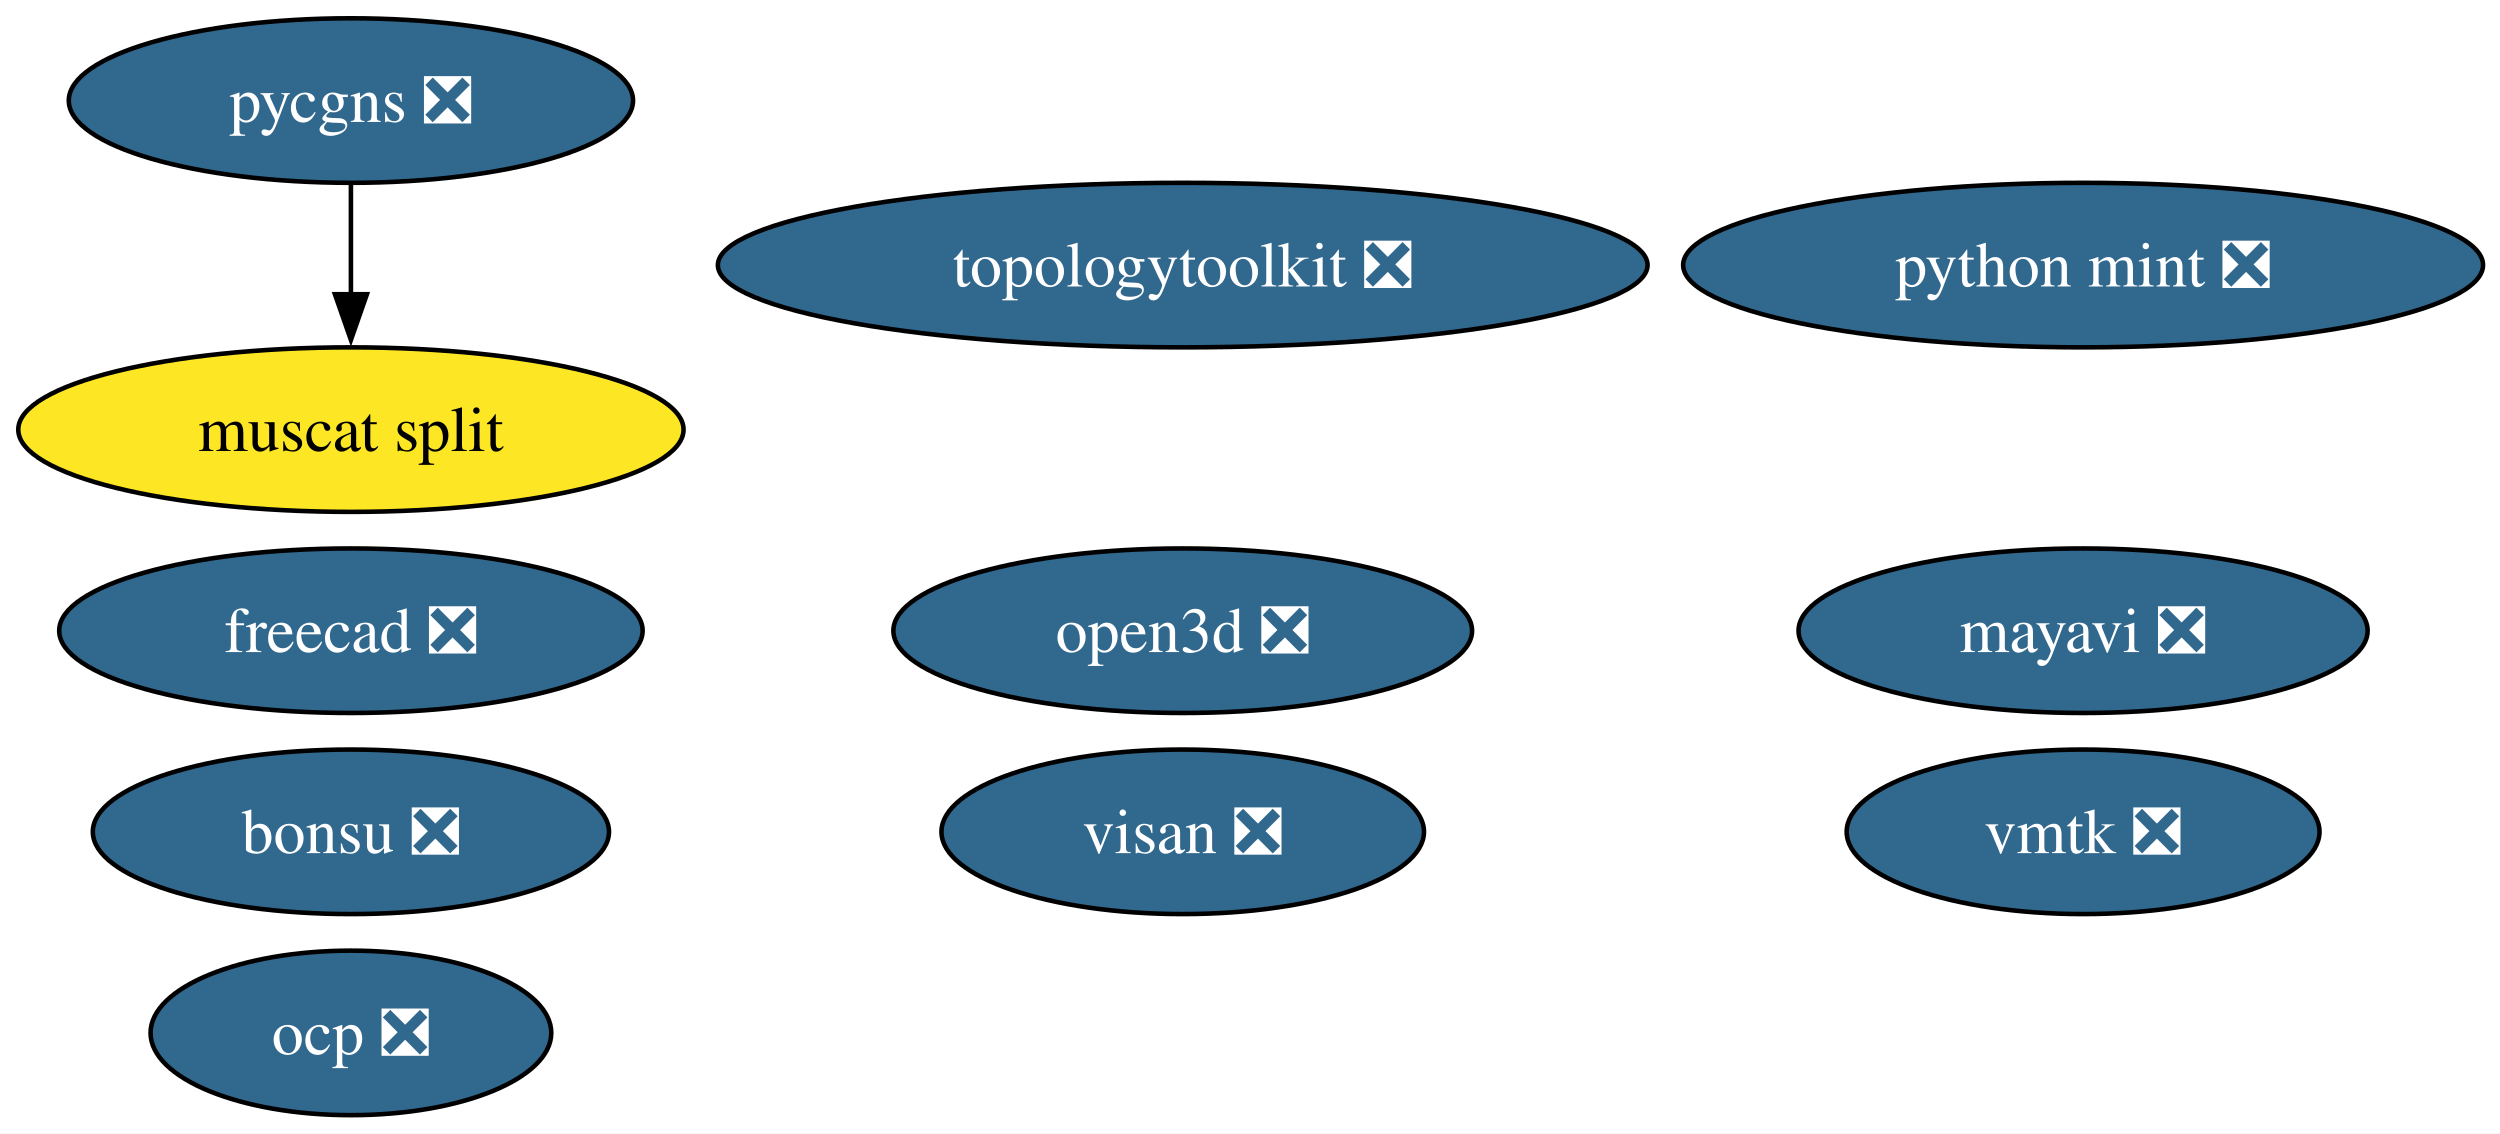
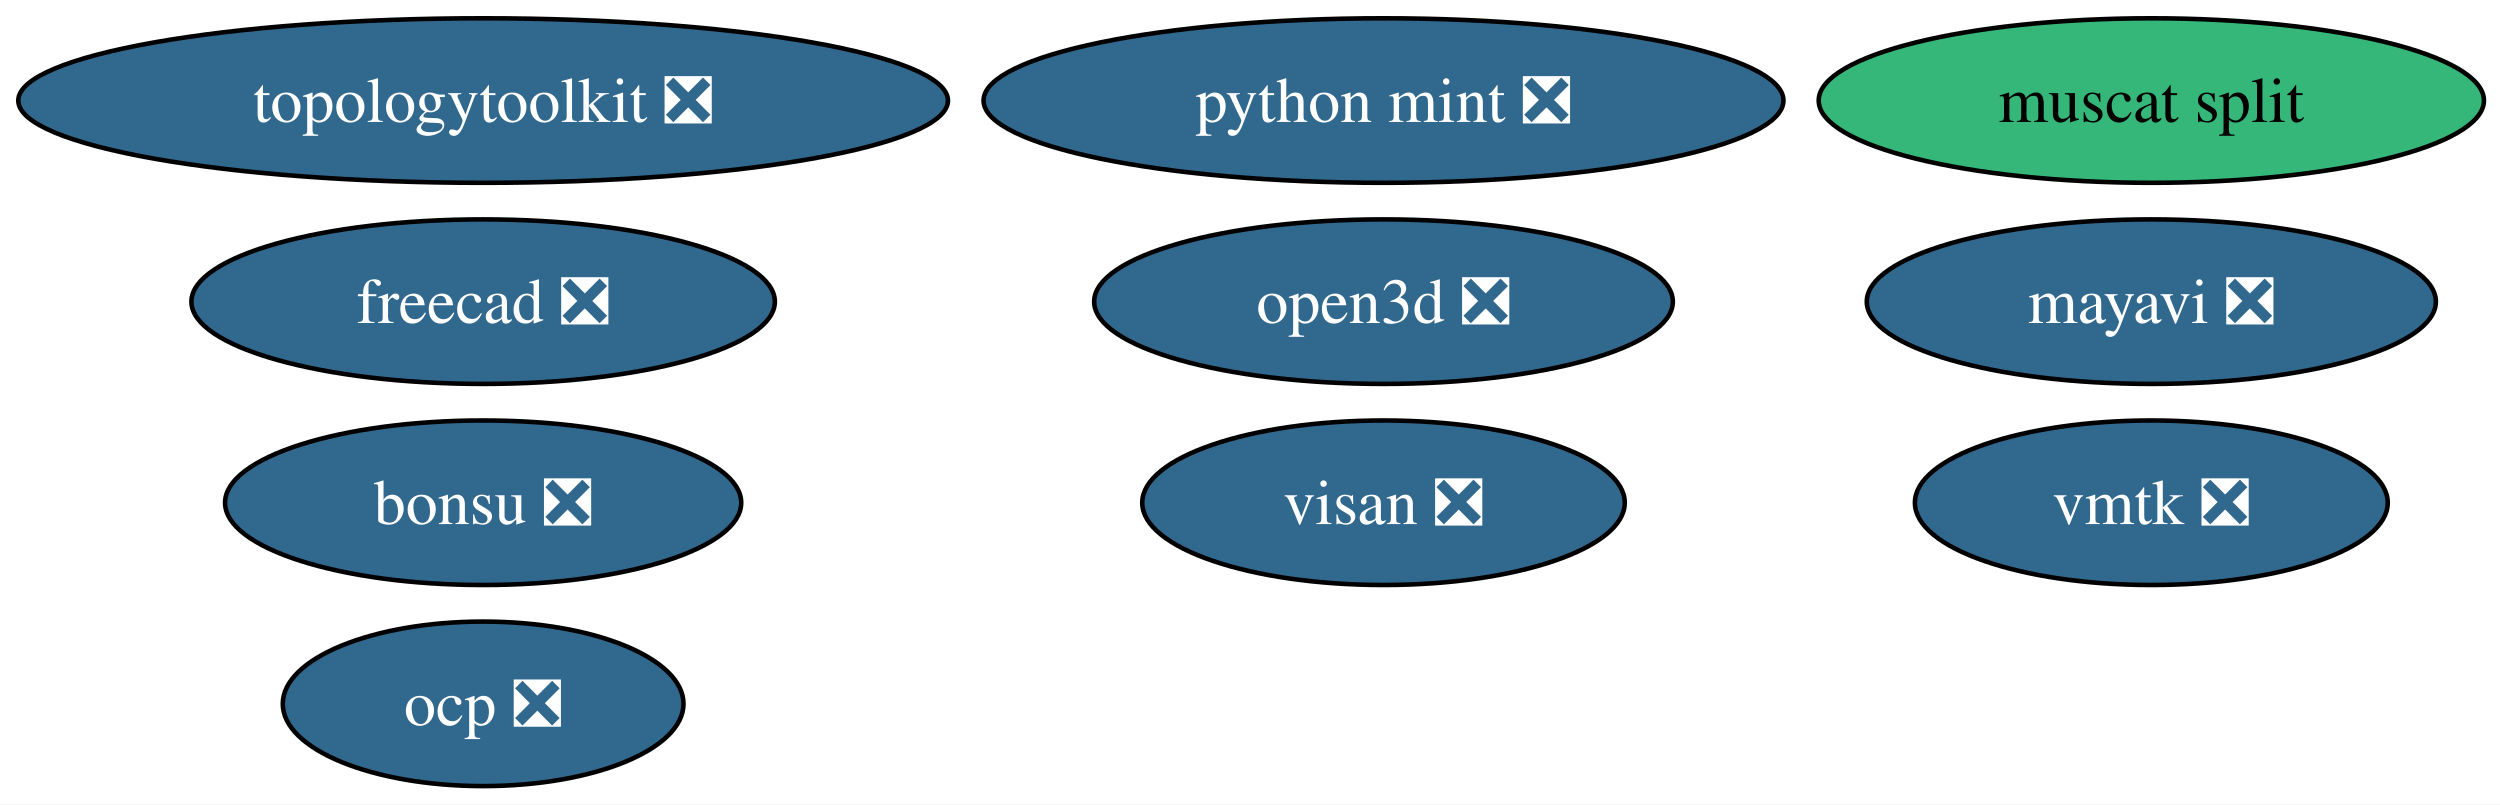
- <svg xmlns="http://www.w3.org/2000/svg" xmlns:xlink="http://www.w3.org/1999/xlink" width="547pt" height="248pt" viewBox="0.00 0.00 547.00 248.00">
-   <g id="graph0" class="graph" transform="scale(1 1) rotate(0) translate(4 244)">
-     <polygon fill="white" stroke="none" points="-4,4 -4,-244 543.29,-244 543.29,4 -4,4" />
+ <svg xmlns="http://www.w3.org/2000/svg" xmlns:xlink="http://www.w3.org/1999/xlink" width="547pt" height="176pt" viewBox="0.00 0.00 547.00 176.00">
+   <g id="graph0" class="graph" transform="scale(1 1) rotate(0) translate(4 172)">
+     <polygon fill="white" stroke="none" points="-4,4 -4,-172 543.49,-172 543.49,4 -4,4" />
    <g id="node1" class="node">
      <g id="a_node1">
        <a xlink:href="https://github.com/conda-forge/mayavi-feedstock/pull/99" xlink:title="mayavi ❎">
-           <ellipse fill="#31688e" stroke="black" cx="451.78" cy="-106" rx="62.26" ry="18" />
-           <text xml:space="preserve" text-anchor="middle" x="451.78" y="-101.33" font-family="Times,serif" font-size="14.00" fill="white">mayavi ❎</text>
+           <ellipse fill="#31688e" stroke="black" cx="466.71" cy="-106" rx="62.26" ry="18" />
+           <text xml:space="preserve" text-anchor="middle" x="466.71" y="-101.33" font-family="Times,serif" font-size="14.00" fill="white">mayavi ❎</text>
        </a>
      </g>
    </g>
    <g id="node2" class="node">
      <g id="a_node2">
        <a xlink:href="https://github.com/conda-forge/freecad-feedstock/pull/150" xlink:title="freecad ❎">
-           <ellipse fill="#31688e" stroke="black" cx="72.78" cy="-106" rx="63.83" ry="18" />
-           <text xml:space="preserve" text-anchor="middle" x="72.78" y="-101.33" font-family="Times,serif" font-size="14.00" fill="white">freecad ❎</text>
+           <ellipse fill="#31688e" stroke="black" cx="101.71" cy="-106" rx="63.83" ry="18" />
+           <text xml:space="preserve" text-anchor="middle" x="101.71" y="-101.33" font-family="Times,serif" font-size="14.00" fill="white">freecad ❎</text>
        </a>
      </g>
    </g>
    <g id="node3" class="node">
      <g id="a_node3">
        <a xlink:href="https://github.com/conda-forge/bonsu-feedstock/pull/84" xlink:title="bonsu ❎">
-           <ellipse fill="#31688e" stroke="black" cx="72.78" cy="-62" rx="56.47" ry="18" />
-           <text xml:space="preserve" text-anchor="middle" x="72.78" y="-57.33" font-family="Times,serif" font-size="14.00" fill="white">bonsu ❎</text>
+           <ellipse fill="#31688e" stroke="black" cx="101.71" cy="-62" rx="56.47" ry="18" />
+           <text xml:space="preserve" text-anchor="middle" x="101.71" y="-57.33" font-family="Times,serif" font-size="14.00" fill="white">bonsu ❎</text>
        </a>
      </g>
    </g>
    <g id="node4" class="node">
      <g id="a_node4">
        <a xlink:href="https://github.com/conda-forge/topologytoolkit-feedstock/pull/86" xlink:title="topologytoolkit ❎">
-           <ellipse fill="#31688e" stroke="black" cx="254.78" cy="-186" rx="101.71" ry="18" />
-           <text xml:space="preserve" text-anchor="middle" x="254.78" y="-181.32" font-family="Times,serif" font-size="14.00" fill="white">topologytoolkit ❎</text>
+           <ellipse fill="#31688e" stroke="black" cx="101.71" cy="-150" rx="101.71" ry="18" />
+           <text xml:space="preserve" text-anchor="middle" x="101.71" y="-145.32" font-family="Times,serif" font-size="14.00" fill="white">topologytoolkit ❎</text>
        </a>
      </g>
    </g>
    <g id="node5" class="node">
      <g id="a_node5">
        <a xlink:href="https://github.com/conda-forge/python-mint-feedstock/pull/77" xlink:title="python mint ❎">
-           <ellipse fill="#31688e" stroke="black" cx="451.78" cy="-186" rx="87.51" ry="18" />
-           <text xml:space="preserve" text-anchor="middle" x="451.78" y="-181.32" font-family="Times,serif" font-size="14.00" fill="white">python mint ❎</text>
+           <ellipse fill="#31688e" stroke="black" cx="298.71" cy="-150" rx="87.51" ry="18" />
+           <text xml:space="preserve" text-anchor="middle" x="298.71" y="-145.32" font-family="Times,serif" font-size="14.00" fill="white">python mint ❎</text>
        </a>
      </g>
    </g>
    <g id="node6" class="node">
      <g id="a_node6">
-         <a xlink:href="https://github.com/conda-forge/pycgns-feedstock/pull/46" xlink:title="pycgns ❎">
-           <ellipse fill="#31688e" stroke="black" cx="72.78" cy="-222" rx="61.73" ry="18" />
-           <text xml:space="preserve" text-anchor="middle" x="72.78" y="-217.32" font-family="Times,serif" font-size="14.00" fill="white">pycgns ❎</text>
+         <a xlink:href="https://github.com/conda-forge/visan-feedstock/pull/31" xlink:title="visan ❎">
+           <ellipse fill="#31688e" stroke="black" cx="298.71" cy="-62" rx="52.79" ry="18" />
+           <text xml:space="preserve" text-anchor="middle" x="298.71" y="-57.33" font-family="Times,serif" font-size="14.00" fill="white">visan ❎</text>
+         </a>
+       </g>
+     </g>
+     <g id="node7" class="node">
+       <g id="a_node7">
+         <a xlink:href="https://github.com/conda-forge/vmtk-feedstock/pull/34" xlink:title="vmtk ❎">
+           <ellipse fill="#31688e" stroke="black" cx="466.71" cy="-62" rx="51.73" ry="18" />
+           <text xml:space="preserve" text-anchor="middle" x="466.71" y="-57.33" font-family="Times,serif" font-size="14.00" fill="white">vmtk ❎</text>
+         </a>
+       </g>
+     </g>
+     <g id="node8" class="node">
+       <g id="a_node8">
+         <a xlink:href="https://github.com/conda-forge/ocp-feedstock/pull/70" xlink:title="ocp ❎">
+           <ellipse fill="#31688e" stroke="black" cx="101.71" cy="-18" rx="43.84" ry="18" />
+           <text xml:space="preserve" text-anchor="middle" x="101.71" y="-13.32" font-family="Times,serif" font-size="14.00" fill="white">ocp ❎</text>
+         </a>
+       </g>
+     </g>
+     <g id="node9" class="node">
+       <g id="a_node9">
+         <a xlink:href="https://github.com/conda-forge/muscat-split-feedstock" xlink:title="muscat split">
+           <ellipse fill="#35b779" stroke="black" cx="466.71" cy="-150" rx="72.78" ry="18" />
+           <text xml:space="preserve" text-anchor="middle" x="466.71" y="-145.32" font-family="Times,serif" font-size="14.00">muscat split</text>
        </a>
      </g>
    </g>
    <g id="node10" class="node">
      <g id="a_node10">
-         <a xlink:href="https://github.com/conda-forge/muscat-split-feedstock" xlink:title="muscat split">
-           <ellipse fill="#fde725" stroke="black" cx="72.78" cy="-150" rx="72.78" ry="18" />
-           <text xml:space="preserve" text-anchor="middle" x="72.78" y="-145.32" font-family="Times,serif" font-size="14.00">muscat split</text>
-         </a>
-       </g>
-     </g>
-     <g id="edge1" class="edge">
-       <path fill="none" stroke="black" d="M72.78,-203.7C72.78,-196.41 72.78,-187.73 72.78,-179.54" />
-       <polygon fill="black" stroke="black" points="76.28,-179.62 72.78,-169.62 69.28,-179.62 76.28,-179.62" />
-     </g>
-     <g id="node7" class="node">
-       <g id="a_node7">
-         <a xlink:href="https://github.com/conda-forge/visan-feedstock/pull/31" xlink:title="visan ❎">
-           <ellipse fill="#31688e" stroke="black" cx="254.78" cy="-62" rx="52.79" ry="18" />
-           <text xml:space="preserve" text-anchor="middle" x="254.78" y="-57.33" font-family="Times,serif" font-size="14.00" fill="white">visan ❎</text>
-         </a>
-       </g>
-     </g>
-     <g id="node8" class="node">
-       <g id="a_node8">
-         <a xlink:href="https://github.com/conda-forge/vmtk-feedstock/pull/34" xlink:title="vmtk ❎">
-           <ellipse fill="#31688e" stroke="black" cx="451.78" cy="-62" rx="51.73" ry="18" />
-           <text xml:space="preserve" text-anchor="middle" x="451.78" y="-57.33" font-family="Times,serif" font-size="14.00" fill="white">vmtk ❎</text>
-         </a>
-       </g>
-     </g>
-     <g id="node9" class="node">
-       <g id="a_node9">
-         <a xlink:href="https://github.com/conda-forge/ocp-feedstock/pull/70" xlink:title="ocp ❎">
-           <ellipse fill="#31688e" stroke="black" cx="72.78" cy="-18" rx="43.84" ry="18" />
-           <text xml:space="preserve" text-anchor="middle" x="72.78" y="-13.32" font-family="Times,serif" font-size="14.00" fill="white">ocp ❎</text>
-         </a>
-       </g>
-     </g>
-     <g id="node11" class="node">
-       <g id="a_node11">
        <a xlink:href="https://github.com/conda-forge/open3d-feedstock/pull/33" xlink:title="open3d ❎">
-           <ellipse fill="#31688e" stroke="black" cx="254.78" cy="-106" rx="63.31" ry="18" />
-           <text xml:space="preserve" text-anchor="middle" x="254.78" y="-101.33" font-family="Times,serif" font-size="14.00" fill="white">open3d ❎</text>
+           <ellipse fill="#31688e" stroke="black" cx="298.71" cy="-106" rx="63.31" ry="18" />
+           <text xml:space="preserve" text-anchor="middle" x="298.71" y="-101.33" font-family="Times,serif" font-size="14.00" fill="white">open3d ❎</text>
        </a>
      </g>
    </g>
  </g>
</svg>
